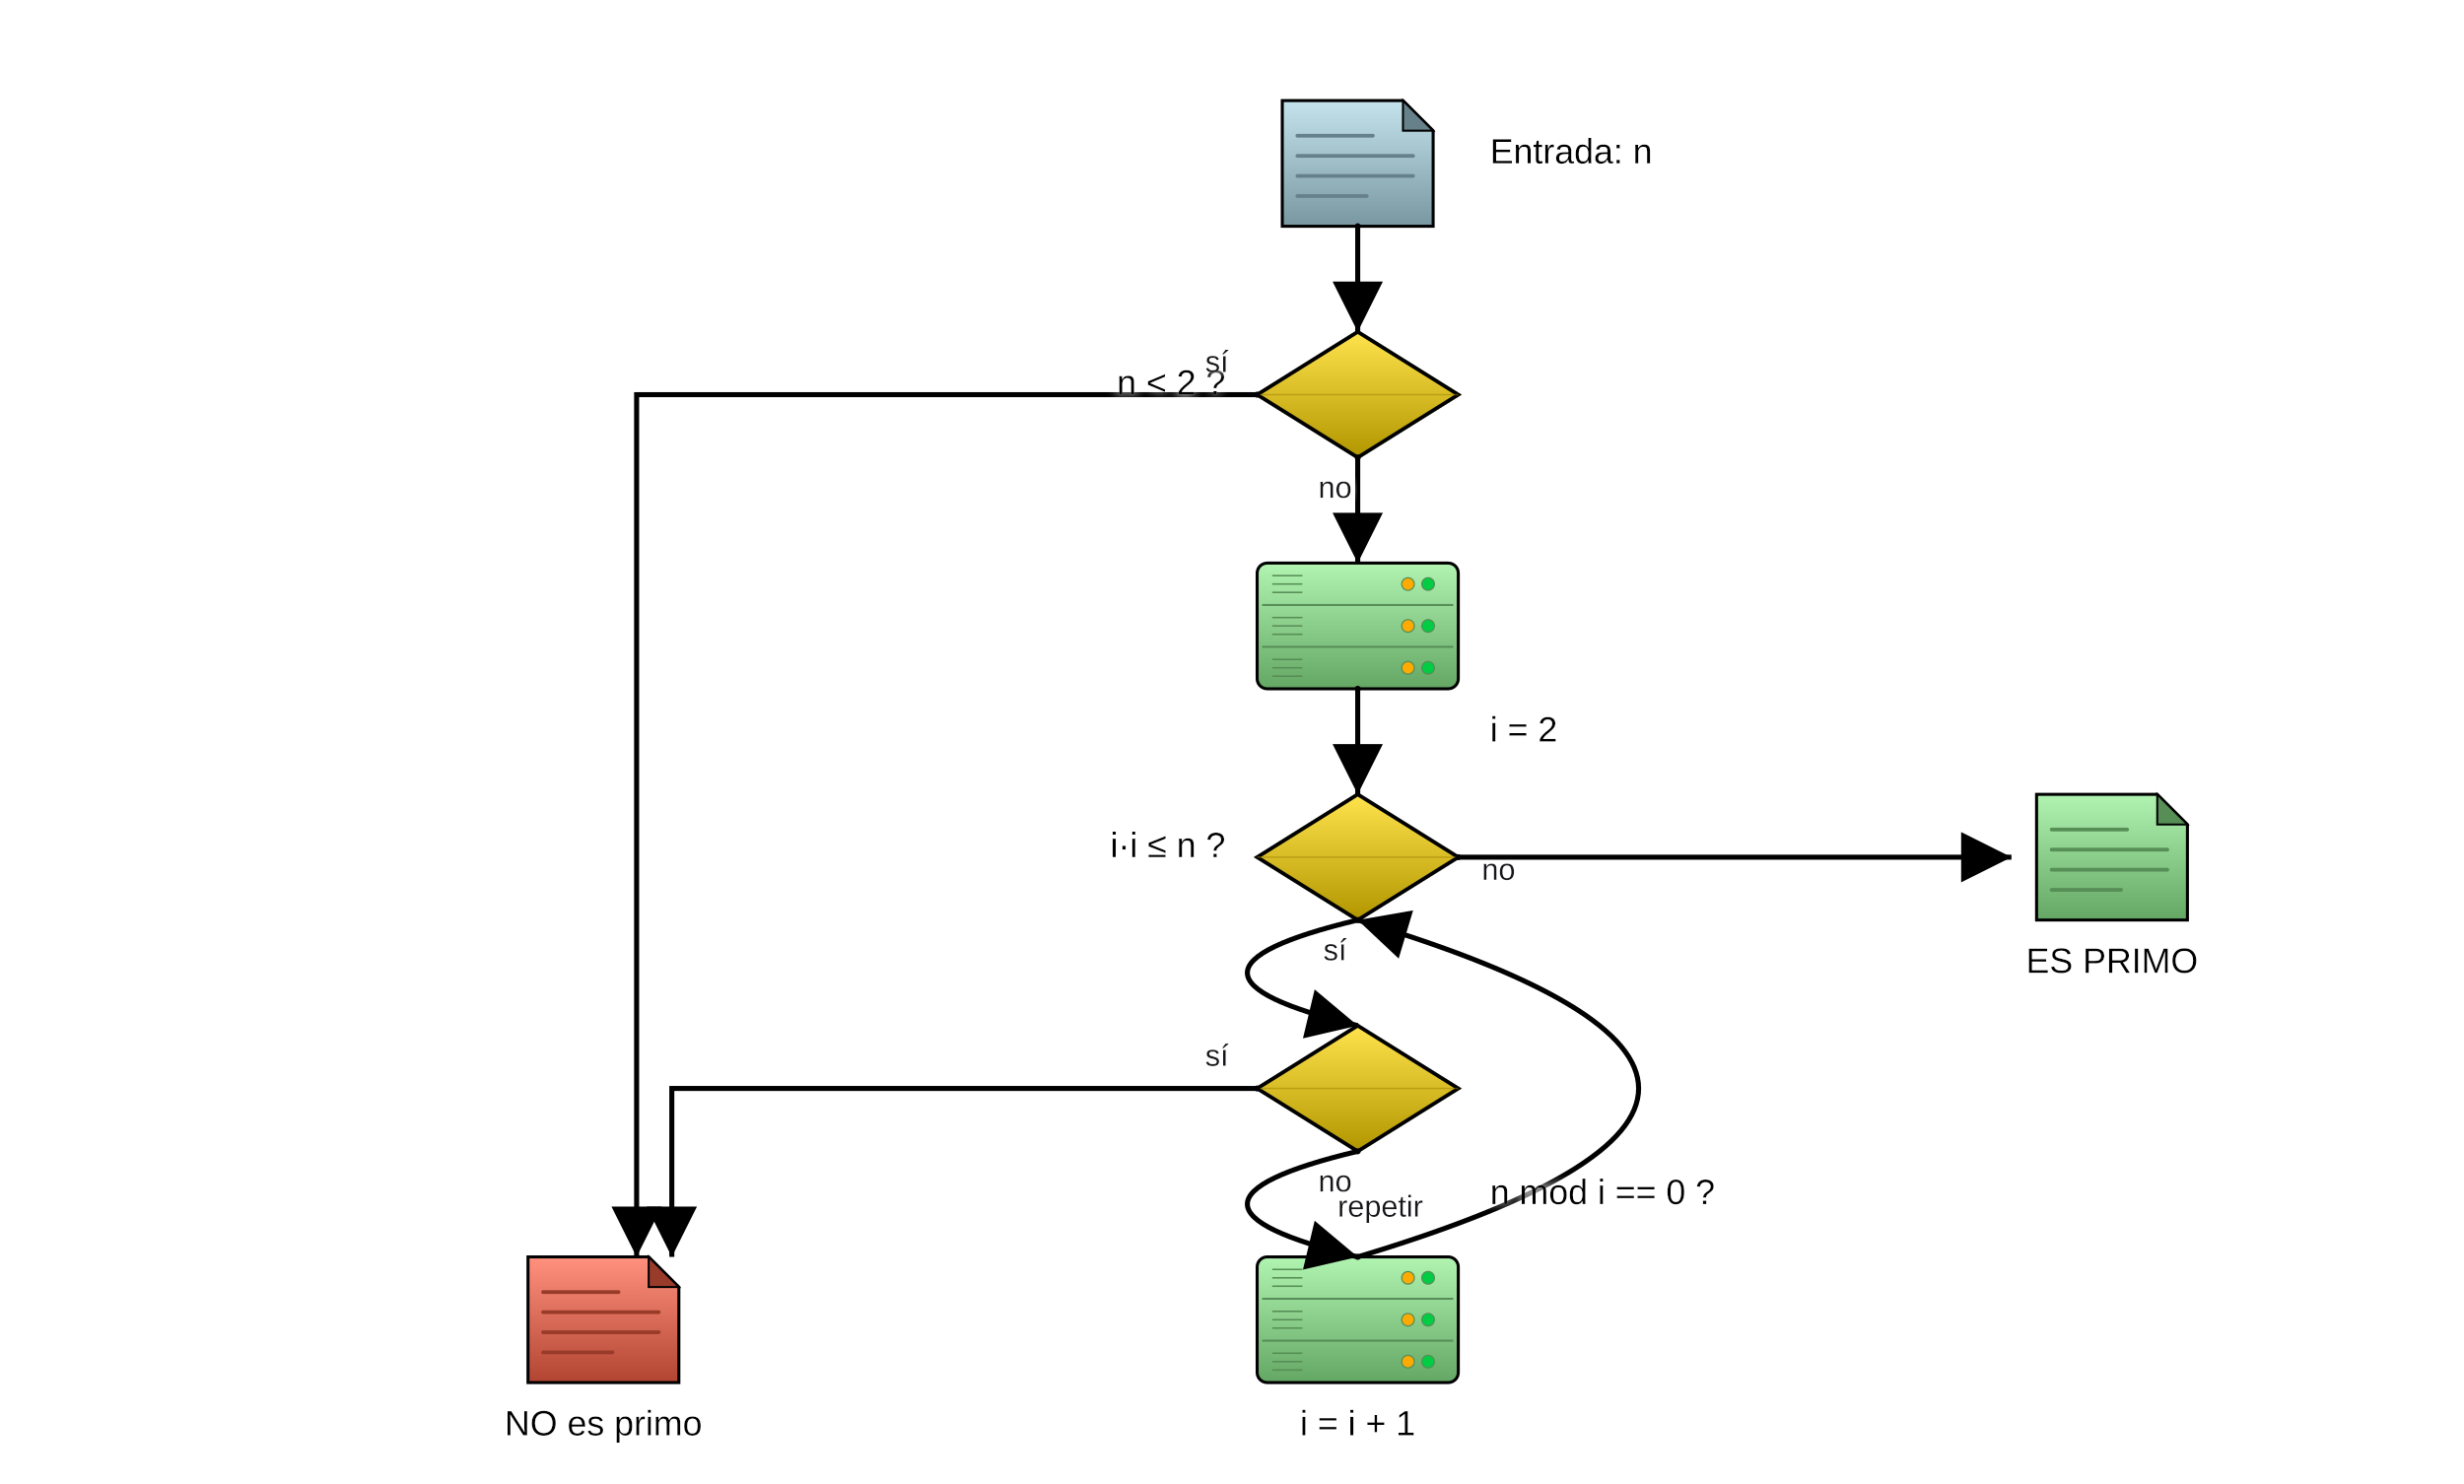
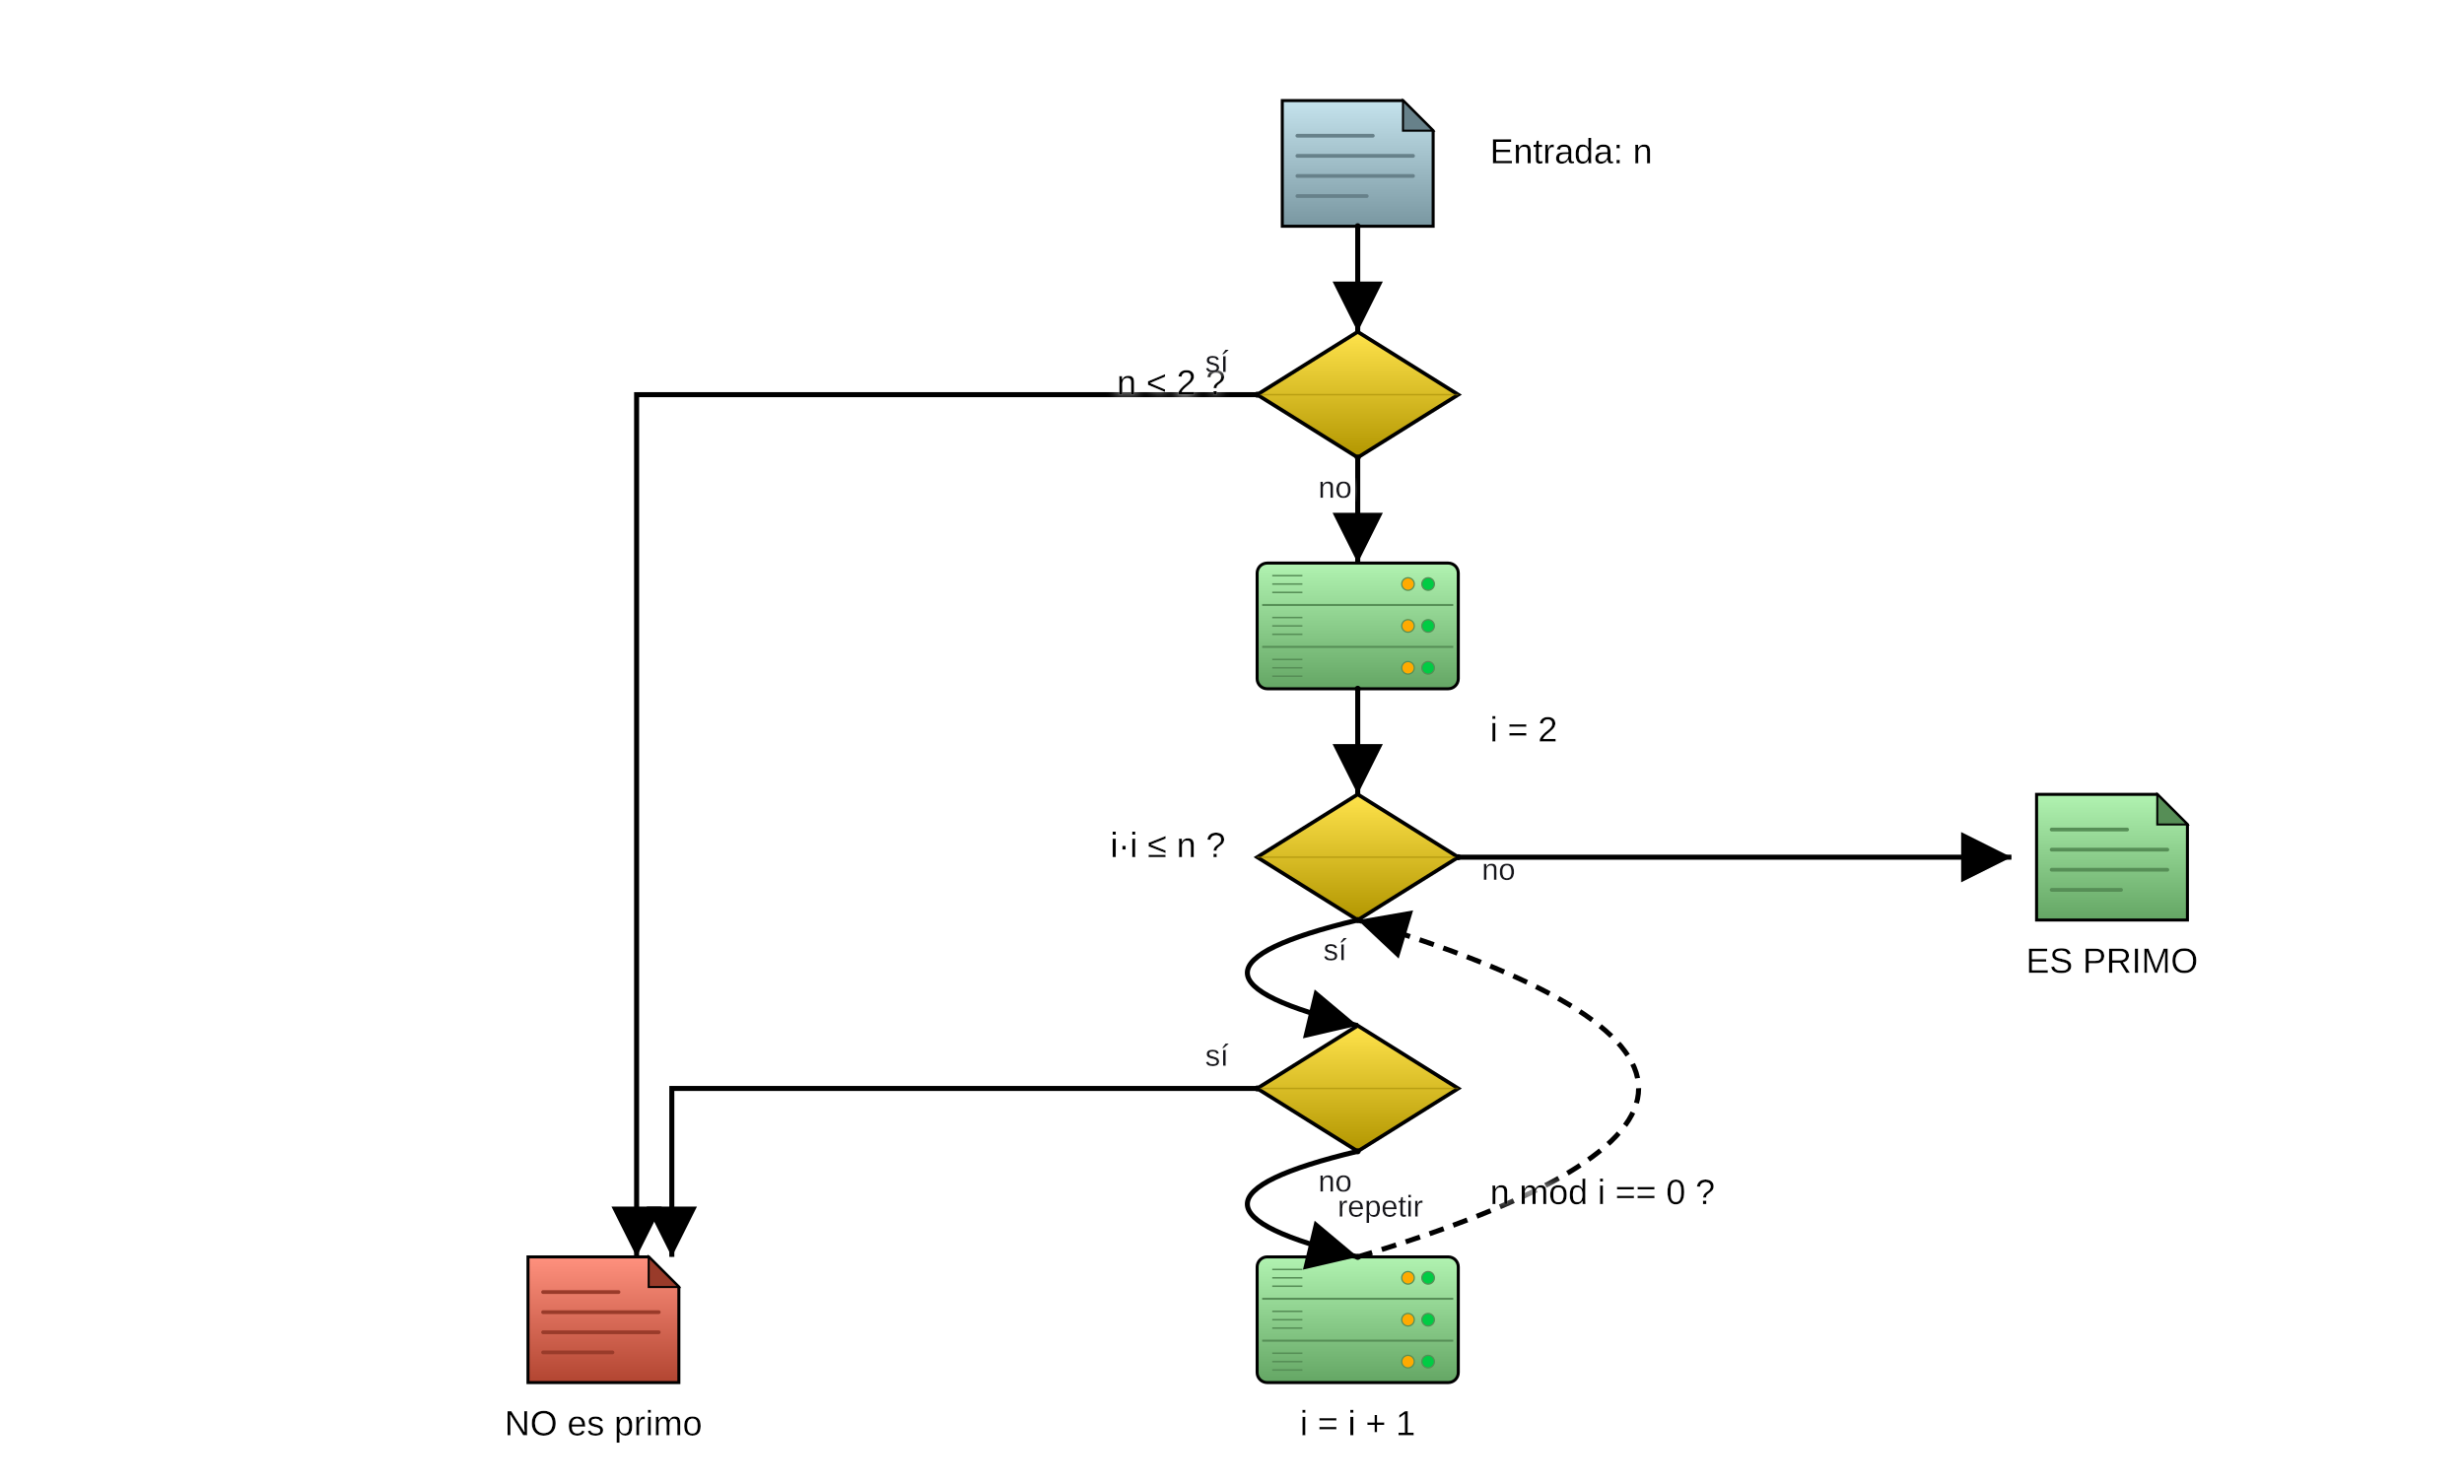
<svg xmlns="http://www.w3.org/2000/svg" baseProfile="full" height="590.0" version="1.1" viewBox="0,0,980.0,590.0" width="980.0">
  <defs>
    <filter height="140%" id="text-glow" width="140%" x="-20%" y="-20%">
      <feGaussianBlur in="SourceGraphic" result="blur" stdDeviation="2" />
      <feFlood flood-color="white" flood-opacity="1" result="color" />
      <feComposite in="color" in2="blur" operator="in" result="shadow" />
      <feMerge>
        <feMergeNode in="shadow" />
        <feMergeNode in="shadow" />
        <feMergeNode in="SourceGraphic" />
      </feMerge>
    </filter>
    <marker id="arrow-end" markerHeight="10" markerWidth="10" orient="auto" refX="10" refY="5">
      <path d="M 0 0 L 10 5 L 0 10 z" fill="black" />
    </marker>
    <marker id="arrow-start" markerHeight="10" markerWidth="10" orient="auto" refX="0" refY="5">
      <path d="M 10 0 L 0 5 L 10 10 z" fill="black" />
    </marker>
    <marker id="circle-start" markerHeight="2.4" markerUnits="userSpaceOnUse" markerWidth="2.4" orient="auto" refX="1.2" refY="1.2">
      <circle cx="1.2" cy="1.2" fill="black" r="1.2" />
    </marker>
    <marker id="circle-end" markerHeight="2.4" markerUnits="userSpaceOnUse" markerWidth="2.4" orient="auto" refX="1.2" refY="1.2">
      <circle cx="1.2" cy="1.2" fill="black" r="1.2" />
    </marker>
    <linearGradient id="gradient-start" x1="0%" x2="0%" y1="0%" y2="100%">
      <stop offset="0%" stop-color="#c5e3ed" />
      <stop offset="100%" stop-color="#7997a1" />
    </linearGradient>
    <linearGradient id="gradient-lt2" x1="0%" x2="0%" y1="0%" y2="100%">
      <stop offset="0%" stop-color="#ffe34c" />
      <stop offset="100%" stop-color="#b29600" />
    </linearGradient>
    <linearGradient id="gradient-init" x1="0%" x2="0%" y1="0%" y2="100%">
      <stop offset="0%" stop-color="#b1f3b1" />
      <stop offset="100%" stop-color="#64a664" />
    </linearGradient>
    <linearGradient id="gradient-cond" x1="0%" x2="0%" y1="0%" y2="100%">
      <stop offset="0%" stop-color="#ffe34c" />
      <stop offset="100%" stop-color="#b29600" />
    </linearGradient>
    <linearGradient id="gradient-divides" x1="0%" x2="0%" y1="0%" y2="100%">
      <stop offset="0%" stop-color="#ffe34c" />
      <stop offset="100%" stop-color="#b29600" />
    </linearGradient>
    <linearGradient id="gradient-inc" x1="0%" x2="0%" y1="0%" y2="100%">
      <stop offset="0%" stop-color="#b1f3b1" />
      <stop offset="100%" stop-color="#64a664" />
    </linearGradient>
    <linearGradient id="gradient-not_prime" x1="0%" x2="0%" y1="0%" y2="100%">
      <stop offset="0%" stop-color="#ff917e" />
      <stop offset="100%" stop-color="#b24531" />
    </linearGradient>
    <linearGradient id="gradient-prime" x1="0%" x2="0%" y1="0%" y2="100%">
      <stop offset="0%" stop-color="#b1f3b1" />
      <stop offset="100%" stop-color="#64a664" />
    </linearGradient>
  </defs>
  <g id="start">
    <polygon fill="url(#gradient-start)" points="510.0,40.0 558.0,40.0 570.0,52.0 570.0,90.0 510.0,90.0" stroke="black" stroke-width="1.2" />
    <polygon fill="#67818a" points="558.0,40.0 570.0,52.0 558.0,52.0" stroke="black" stroke-width="0.8" />
    <line stroke="#67818a" stroke-linecap="round" stroke-width="1.5" x1="516.0" x2="546.0" y1="54.0" y2="54.0" />
    <line stroke="#67818a" stroke-linecap="round" stroke-width="1.5" x1="516.0" x2="562.0" y1="62.0" y2="62.0" />
    <line stroke="#67818a" stroke-linecap="round" stroke-width="1.5" x1="516.0" x2="562.0" y1="70.0" y2="70.0" />
    <line stroke="#67818a" stroke-linecap="round" stroke-width="1.5" x1="516.0" x2="543.6" y1="78.0" y2="78.0" />
  </g>
  <g id="lt2">
    <polygon fill="url(#gradient-lt2)" points="540.0,132.0 580.0,157.0 540.0,182.0 500.0,157.0" stroke="black" stroke-width="1.5" />
    <line opacity="0.5" stroke="#998100" stroke-width="0.6" x1="500.0" x2="580.0" y1="157.0" y2="157.0" />
  </g>
  <g id="init">
    <rect fill="url(#gradient-init)" height="50" rx="4" ry="4" stroke="black" stroke-width="1.2" width="80" x="500.0" y="224.0" />
    <line stroke="#568e56" stroke-width="0.8" x1="502.0" x2="578.0" y1="240.667" y2="240.667" />
    <line stroke="#568e56" stroke-width="0.8" x1="502.0" x2="578.0" y1="257.333" y2="257.333" />
    <circle cx="568.0" cy="232.333" fill="#00cc44" r="2.5" stroke="#568e56" stroke-width="0.5" />
    <circle cx="560.0" cy="232.333" fill="#ffaa00" r="2.5" stroke="#568e56" stroke-width="0.5" />
    <circle cx="568.0" cy="249.0" fill="#00cc44" r="2.5" stroke="#568e56" stroke-width="0.5" />
    <circle cx="560.0" cy="249.0" fill="#ffaa00" r="2.5" stroke="#568e56" stroke-width="0.5" />
    <circle cx="568.0" cy="265.667" fill="#00cc44" r="2.5" stroke="#568e56" stroke-width="0.5" />
    <circle cx="560.0" cy="265.667" fill="#ffaa00" r="2.5" stroke="#568e56" stroke-width="0.5" />
    <line stroke="#568e56" stroke-width="0.6" x1="506.0" x2="518.0" y1="229.0" y2="229.0" />
    <line stroke="#568e56" stroke-width="0.6" x1="506.0" x2="518.0" y1="232.333" y2="232.333" />
    <line stroke="#568e56" stroke-width="0.6" x1="506.0" x2="518.0" y1="235.667" y2="235.667" />
    <line stroke="#568e56" stroke-width="0.6" x1="506.0" x2="518.0" y1="245.667" y2="245.667" />
    <line stroke="#568e56" stroke-width="0.6" x1="506.0" x2="518.0" y1="249.0" y2="249.0" />
    <line stroke="#568e56" stroke-width="0.6" x1="506.0" x2="518.0" y1="252.333" y2="252.333" />
    <line stroke="#568e56" stroke-width="0.6" x1="506.0" x2="518.0" y1="262.333" y2="262.333" />
    <line stroke="#568e56" stroke-width="0.6" x1="506.0" x2="518.0" y1="265.667" y2="265.667" />
    <line stroke="#568e56" stroke-width="0.6" x1="506.0" x2="518.0" y1="269.0" y2="269.0" />
  </g>
  <g id="cond">
    <polygon fill="url(#gradient-cond)" points="540.0,316.0 580.0,341.0 540.0,366.0 500.0,341.0" stroke="black" stroke-width="1.5" />
    <line opacity="0.5" stroke="#998100" stroke-width="0.6" x1="500.0" x2="580.0" y1="341.0" y2="341.0" />
  </g>
  <g id="divides">
    <polygon fill="url(#gradient-divides)" points="540.0,408.0 580.0,433.0 540.0,458.0 500.0,433.0" stroke="black" stroke-width="1.5" />
    <line opacity="0.5" stroke="#998100" stroke-width="0.6" x1="500.0" x2="580.0" y1="433.0" y2="433.0" />
  </g>
  <g id="inc">
    <rect fill="url(#gradient-inc)" height="50" rx="4" ry="4" stroke="black" stroke-width="1.2" width="80" x="500.0" y="500.0" />
    <line stroke="#568e56" stroke-width="0.8" x1="502.0" x2="578.0" y1="516.667" y2="516.667" />
    <line stroke="#568e56" stroke-width="0.8" x1="502.0" x2="578.0" y1="533.333" y2="533.333" />
    <circle cx="568.0" cy="508.333" fill="#00cc44" r="2.5" stroke="#568e56" stroke-width="0.5" />
    <circle cx="560.0" cy="508.333" fill="#ffaa00" r="2.5" stroke="#568e56" stroke-width="0.5" />
    <circle cx="568.0" cy="525.0" fill="#00cc44" r="2.5" stroke="#568e56" stroke-width="0.5" />
    <circle cx="560.0" cy="525.0" fill="#ffaa00" r="2.5" stroke="#568e56" stroke-width="0.5" />
    <circle cx="568.0" cy="541.667" fill="#00cc44" r="2.5" stroke="#568e56" stroke-width="0.5" />
    <circle cx="560.0" cy="541.667" fill="#ffaa00" r="2.5" stroke="#568e56" stroke-width="0.5" />
    <line stroke="#568e56" stroke-width="0.6" x1="506.0" x2="518.0" y1="505.0" y2="505.0" />
    <line stroke="#568e56" stroke-width="0.6" x1="506.0" x2="518.0" y1="508.333" y2="508.333" />
    <line stroke="#568e56" stroke-width="0.6" x1="506.0" x2="518.0" y1="511.667" y2="511.667" />
    <line stroke="#568e56" stroke-width="0.6" x1="506.0" x2="518.0" y1="521.667" y2="521.667" />
    <line stroke="#568e56" stroke-width="0.6" x1="506.0" x2="518.0" y1="525.0" y2="525.0" />
    <line stroke="#568e56" stroke-width="0.6" x1="506.0" x2="518.0" y1="528.333" y2="528.333" />
    <line stroke="#568e56" stroke-width="0.6" x1="506.0" x2="518.0" y1="538.333" y2="538.333" />
    <line stroke="#568e56" stroke-width="0.6" x1="506.0" x2="518.0" y1="541.667" y2="541.667" />
    <line stroke="#568e56" stroke-width="0.6" x1="506.0" x2="518.0" y1="545.0" y2="545.0" />
  </g>
  <g id="not_prime">
    <polygon fill="url(#gradient-not_prime)" points="210.0,500.0 258.0,500.0 270.0,512.0 270.0,550.0 210.0,550.0" stroke="black" stroke-width="1.2" />
    <polygon fill="#993b2a" points="258.0,500.0 270.0,512.0 258.0,512.0" stroke="black" stroke-width="0.8" />
    <line stroke="#993b2a" stroke-linecap="round" stroke-width="1.5" x1="216.0" x2="246.0" y1="514.0" y2="514.0" />
    <line stroke="#993b2a" stroke-linecap="round" stroke-width="1.5" x1="216.0" x2="262.0" y1="522.0" y2="522.0" />
    <line stroke="#993b2a" stroke-linecap="round" stroke-width="1.5" x1="216.0" x2="262.0" y1="530.0" y2="530.0" />
    <line stroke="#993b2a" stroke-linecap="round" stroke-width="1.5" x1="216.0" x2="243.6" y1="538.0" y2="538.0" />
  </g>
  <g id="prime">
    <polygon fill="url(#gradient-prime)" points="810.0,316.0 858.0,316.0 870.0,328.0 870.0,366.0 810.0,366.0" stroke="black" stroke-width="1.2" />
    <polygon fill="#568e56" points="858.0,316.0 870.0,328.0 858.0,328.0" stroke="black" stroke-width="0.8" />
    <line stroke="#568e56" stroke-linecap="round" stroke-width="1.5" x1="816.0" x2="846.0" y1="330.0" y2="330.0" />
    <line stroke="#568e56" stroke-linecap="round" stroke-width="1.5" x1="816.0" x2="862.0" y1="338.0" y2="338.0" />
    <line stroke="#568e56" stroke-linecap="round" stroke-width="1.5" x1="816.0" x2="862.0" y1="346.0" y2="346.0" />
    <line stroke="#568e56" stroke-linecap="round" stroke-width="1.5" x1="816.0" x2="843.6" y1="354.0" y2="354.0" />
  </g>
  <polyline fill="none" marker-end="url(#arrow-end)" marker-start="url(#circle-start)" points="540.0,90.0 540.0,132.0" stroke="black" stroke-width="2" />
  <polyline fill="none" marker-end="url(#arrow-end)" marker-start="url(#circle-start)" points="500.0,157.0 253.2,157.0 253.2,500.0" stroke="black" stroke-width="2" />
  <polyline fill="none" marker-end="url(#arrow-end)" marker-start="url(#circle-start)" points="540.0,182.0 540.0,224.0" stroke="black" stroke-width="2" />
  <polyline fill="none" marker-end="url(#arrow-end)" marker-start="url(#circle-start)" points="540.0,274.0 540.0,316.0" stroke="black" stroke-width="2" />
  <polyline fill="none" marker-end="url(#arrow-end)" marker-start="url(#circle-start)" points="580.0,341.0 800.0,341.0" stroke="black" stroke-width="2" />
  <path d="M 540.0,366.0 C 481.48,380.0 481.48,394.0 540.0,408.0" fill="none" marker-end="url(#arrow-end)" marker-start="url(#circle-start)" stroke="black" stroke-width="2" />
  <polyline fill="none" marker-end="url(#arrow-end)" marker-start="url(#circle-start)" points="500.0,433.0 267.2,433.0 267.2,500.0" stroke="black" stroke-width="2" />
  <path d="M 540.0,458.0 C 481.48,472.0 481.48,486.0 540.0,500.0" fill="none" marker-end="url(#arrow-end)" marker-start="url(#circle-start)" stroke="black" stroke-width="2" />
-   <path d="M 540.0,500.0 C 688.96,455.333 688.96,410.667 540.0,366.0" fill="none" marker-end="url(#arrow-end)" marker-start="url(#circle-start)" stroke="black" stroke-width="2" />
+   <path d="M 540.0,500.0 C 688.96,455.333 688.96,410.667 540.0,366.0" fill="none" marker-end="url(#arrow-end)" marker-start="url(#circle-start)" stroke="black" stroke-dasharray="6,4" stroke-width="2" />
  <text fill="black" filter="url(#text-glow)" font-family="Arial, sans-serif" font-size="14px" text-anchor="start" x="592.6" y="65.0">Entrada: n</text>
  <text fill="black" filter="url(#text-glow)" font-family="Arial, sans-serif" font-size="14px" text-anchor="end" x="487.4" y="157.0">n &lt; 2 ?</text>
  <text fill="black" filter="url(#text-glow)" font-family="Arial, sans-serif" font-size="14px" text-anchor="start" x="592.6" y="295.0">i = 2</text>
  <text fill="black" filter="url(#text-glow)" font-family="Arial, sans-serif" font-size="14px" text-anchor="end" x="487.4" y="341.0">i·i ≤ n ?</text>
  <text fill="black" filter="url(#text-glow)" font-family="Arial, sans-serif" font-size="14px" text-anchor="start" x="592.6" y="479.0">n mod i == 0 ?</text>
  <text fill="black" filter="url(#text-glow)" font-family="Arial, sans-serif" font-size="14px" text-anchor="middle" x="540.0" y="571.0">i = i + 1</text>
  <text fill="black" filter="url(#text-glow)" font-family="Arial, sans-serif" font-size="14px" text-anchor="middle" x="240.0" y="571.0">NO es primo</text>
  <text fill="black" filter="url(#text-glow)" font-family="Arial, sans-serif" font-size="14px" text-anchor="middle" x="840.0" y="387.0">ES PRIMO</text>
  <text fill="#14181d" filter="url(#text-glow)" font-family="Arial, sans-serif" font-size="12px" text-anchor="middle" x="484.0" y="148.0">sí</text>
  <text fill="#14181d" filter="url(#text-glow)" font-family="Arial, sans-serif" font-size="12px" text-anchor="middle" x="531.0" y="198.0">no</text>
  <text fill="#14181d" filter="url(#text-glow)" font-family="Arial, sans-serif" font-size="12px" text-anchor="middle" x="596.0" y="350.0">no</text>
  <text fill="#14181d" filter="url(#text-glow)" font-family="Arial, sans-serif" font-size="12px" text-anchor="middle" x="531.0" y="382.0">sí</text>
  <text fill="#14181d" filter="url(#text-glow)" font-family="Arial, sans-serif" font-size="12px" text-anchor="middle" x="484.0" y="424.0">sí</text>
  <text fill="#14181d" filter="url(#text-glow)" font-family="Arial, sans-serif" font-size="12px" text-anchor="middle" x="531.0" y="474.0">no</text>
  <text fill="#14181d" filter="url(#text-glow)" font-family="Arial, sans-serif" font-size="12px" text-anchor="middle" x="549.0" y="484.0">repetir</text>
</svg>
